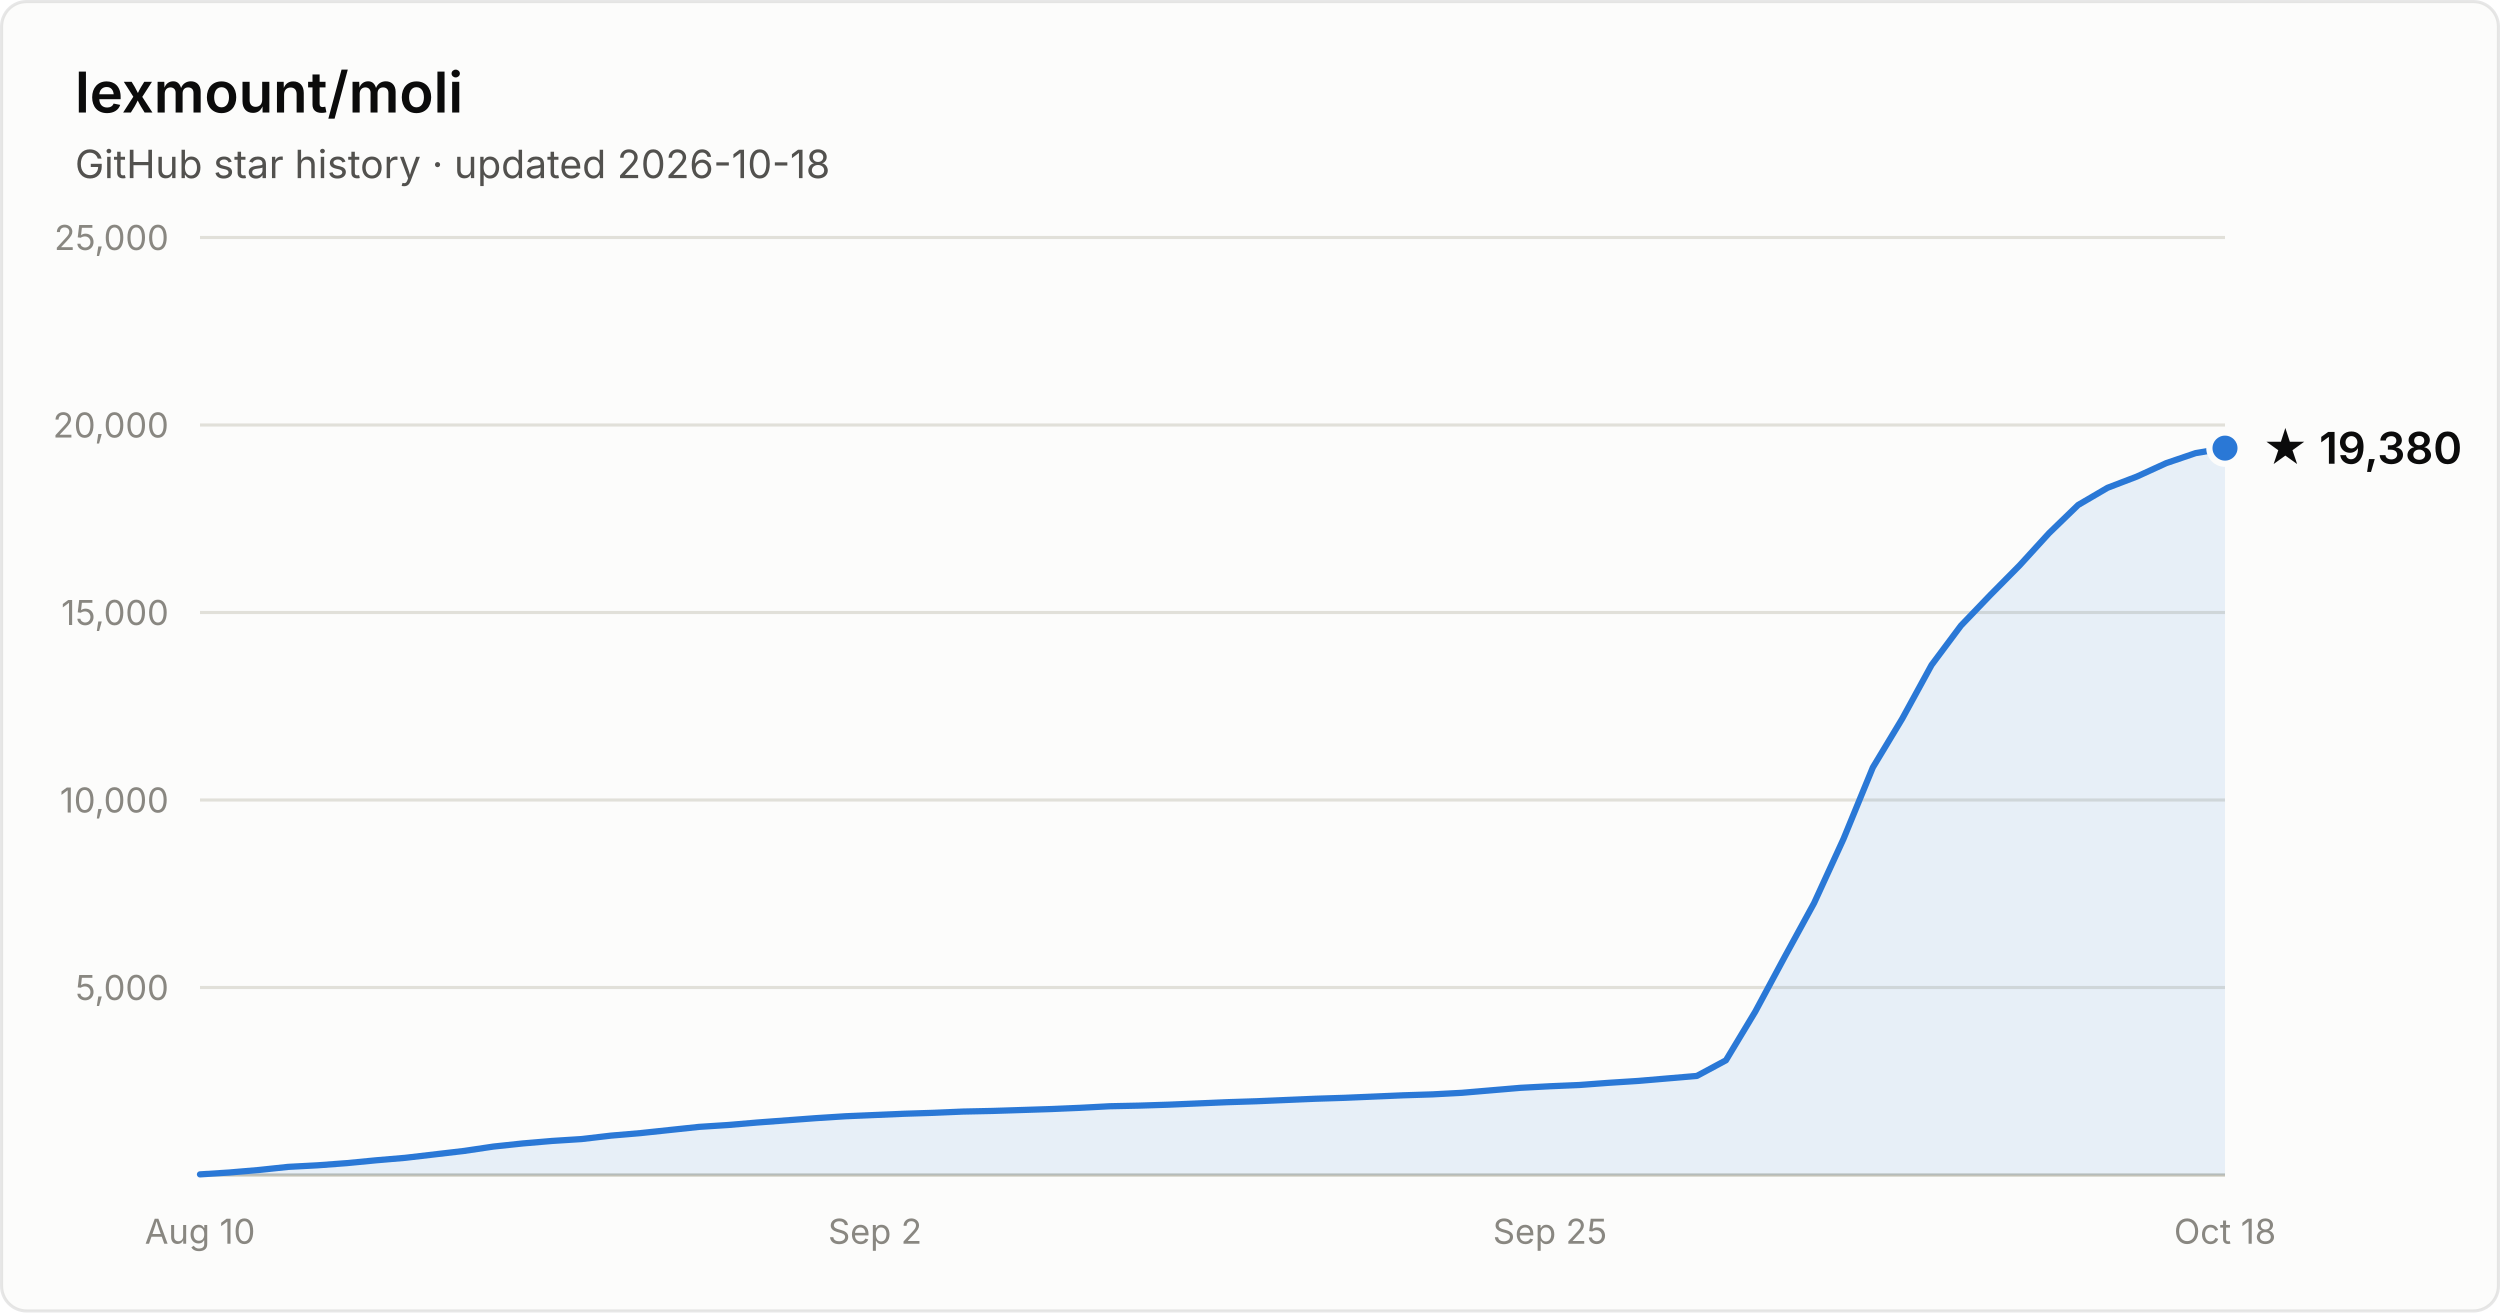
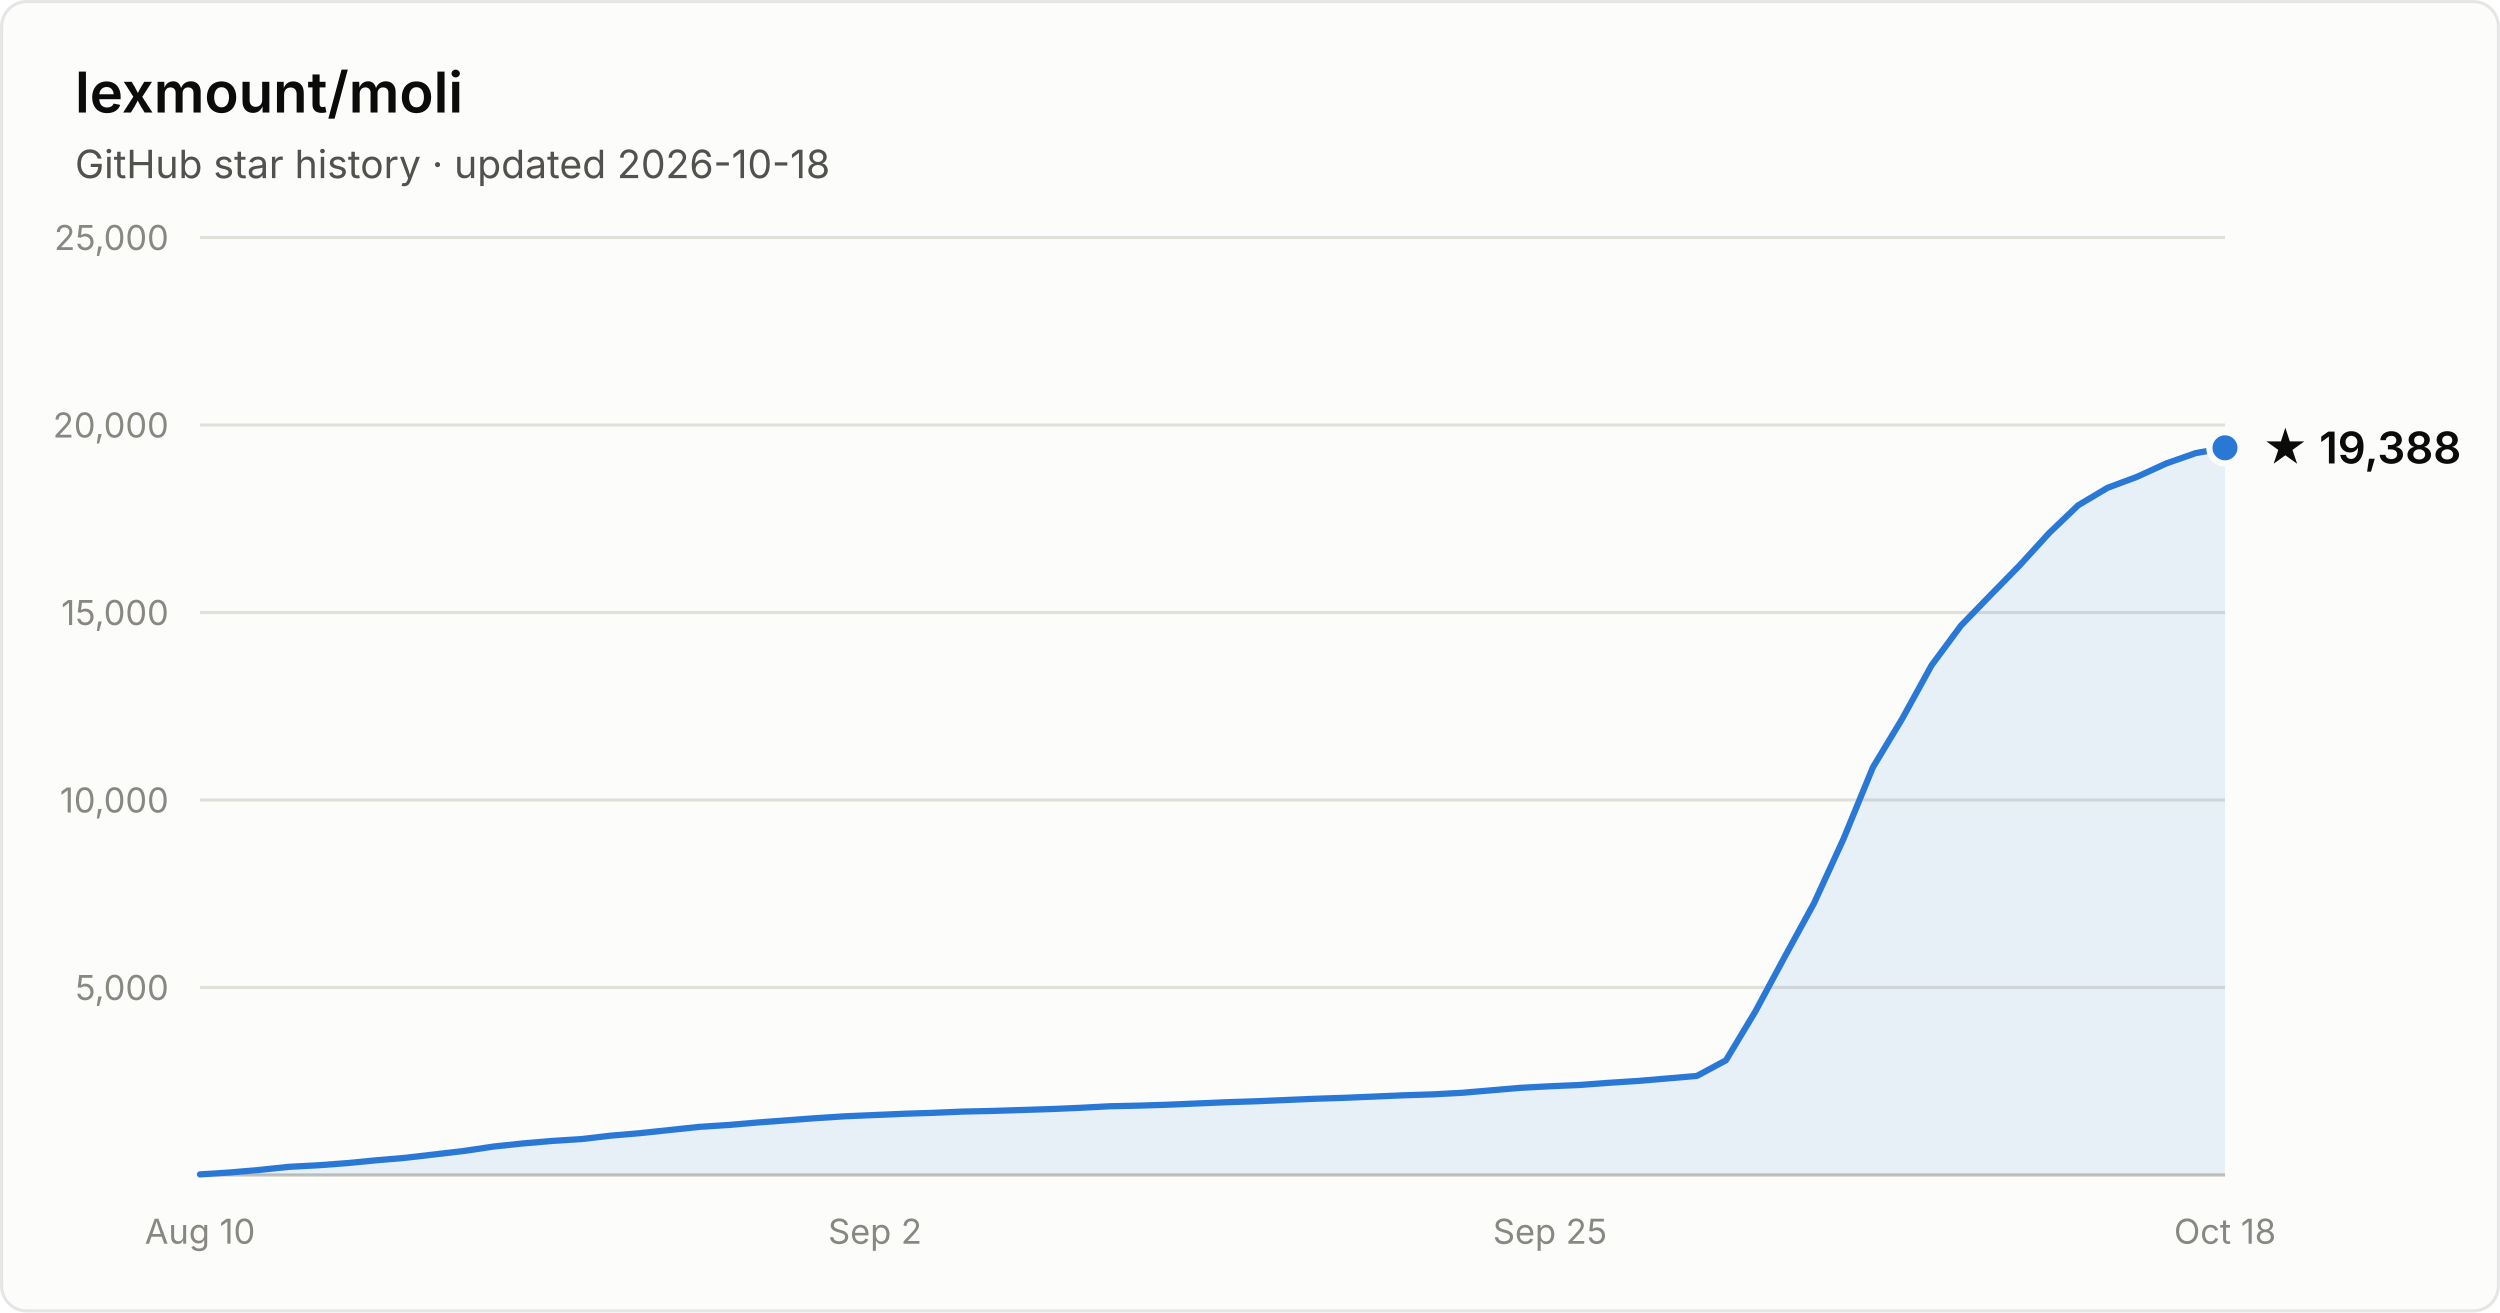
- <svg xmlns="http://www.w3.org/2000/svg" width="800" height="420" viewBox="0 0 800 420" font-family="system-ui, -apple-system, Segoe UI, sans-serif" role="img" aria-label="Star history of lexmount/moli: 19,380 stars as of 2026-10-18">
+ <svg xmlns="http://www.w3.org/2000/svg" width="800" height="420" viewBox="0 0 800 420" font-family="system-ui, -apple-system, Segoe UI, sans-serif" role="img" aria-label="Star history of lexmount/moli: 19,388 stars as of 2026-10-18">
  <rect x="0.5" y="0.5" width="799" height="419" rx="8" fill="#fcfcfb" stroke="rgba(11,11,11,0.10)" />
  <text x="24" y="36" fill="#0b0b0b" font-size="18" font-weight="600">lexmount/moli</text>
  <text x="24" y="57" fill="#52514e" font-size="12.5">GitHub star history · updated 2026-10-18</text>
  <line x1="64" y1="316.0" x2="712" y2="316.0" stroke="#e1e0d9" stroke-width="1" />
  <text x="54" y="320.0" text-anchor="end" fill="#898781" font-size="11" style="font-variant-numeric:tabular-nums">5,000</text>
  <line x1="64" y1="256.0" x2="712" y2="256.0" stroke="#e1e0d9" stroke-width="1" />
  <text x="54" y="260.0" text-anchor="end" fill="#898781" font-size="11" style="font-variant-numeric:tabular-nums">10,000</text>
  <line x1="64" y1="196.0" x2="712" y2="196.0" stroke="#e1e0d9" stroke-width="1" />
  <text x="54" y="200.0" text-anchor="end" fill="#898781" font-size="11" style="font-variant-numeric:tabular-nums">15,000</text>
  <line x1="64" y1="136.0" x2="712" y2="136.0" stroke="#e1e0d9" stroke-width="1" />
  <text x="54" y="140.0" text-anchor="end" fill="#898781" font-size="11" style="font-variant-numeric:tabular-nums">20,000</text>
  <line x1="64" y1="76.0" x2="712" y2="76.0" stroke="#e1e0d9" stroke-width="1" />
  <text x="54" y="80.0" text-anchor="end" fill="#898781" font-size="11" style="font-variant-numeric:tabular-nums">25,000</text>
  <line x1="64" y1="376" x2="712" y2="376" stroke="#c3c2b7" stroke-width="1" />
  <text x="64.0" y="398" text-anchor="middle" fill="#898781" font-size="11" style="font-variant-numeric:tabular-nums">Aug 10</text>
  <text x="280.0" y="398" text-anchor="middle" fill="#898781" font-size="11" style="font-variant-numeric:tabular-nums">Sep 2</text>
  <text x="496.0" y="398" text-anchor="middle" fill="#898781" font-size="11" style="font-variant-numeric:tabular-nums">Sep 25</text>
  <text x="712.0" y="398" text-anchor="middle" fill="#898781" font-size="11" style="font-variant-numeric:tabular-nums">Oct 18</text>
-   <path d="M64.0 375.8 L73.4 375.2 L82.8 374.4 L92.2 373.4 L101.6 372.9 L111.0 372.2 L120.3 371.3 L129.7 370.5 L139.1 369.4 L148.5 368.3 L157.9 366.9 L167.3 365.9 L176.7 365.1 L186.1 364.5 L195.5 363.4 L204.9 362.6 L214.3 361.6 L223.7 360.6 L233.0 360.0 L242.4 359.2 L251.8 358.5 L261.2 357.8 L270.6 357.2 L280.0 356.8 L289.4 356.4 L298.8 356.1 L308.2 355.7 L317.6 355.5 L327.0 355.2 L336.3 354.9 L345.7 354.5 L355.1 354.0 L364.5 353.8 L373.9 353.5 L383.3 353.1 L392.7 352.7 L402.1 352.4 L411.5 352.0 L420.9 351.6 L430.3 351.3 L439.7 350.9 L449.0 350.5 L458.4 350.2 L467.8 349.7 L477.2 348.9 L486.6 348.1 L496.0 347.6 L505.4 347.2 L514.8 346.5 L524.2 345.9 L533.6 345.1 L543.0 344.3 L552.3 339.3 L561.7 323.7 L571.1 306.2 L580.5 289.0 L589.9 268.5 L599.3 245.6 L608.7 230.0 L618.1 212.8 L627.5 200.2 L636.9 190.4 L646.3 180.9 L655.7 170.6 L665.0 161.6 L674.4 156.1 L683.8 152.5 L693.2 148.2 L702.6 145.0 L712.0 143.4 L712.0 376 L64.0 376 Z" fill="#2a78d6" fill-opacity="0.1" />
-   <path d="M64.0 375.8 L73.4 375.2 L82.8 374.4 L92.2 373.4 L101.6 372.9 L111.0 372.2 L120.3 371.3 L129.7 370.5 L139.1 369.4 L148.5 368.3 L157.9 366.9 L167.3 365.9 L176.7 365.1 L186.1 364.5 L195.5 363.4 L204.9 362.6 L214.3 361.6 L223.7 360.6 L233.0 360.0 L242.4 359.2 L251.8 358.5 L261.2 357.8 L270.6 357.2 L280.0 356.8 L289.4 356.4 L298.8 356.1 L308.2 355.7 L317.6 355.5 L327.0 355.2 L336.3 354.9 L345.7 354.5 L355.1 354.0 L364.5 353.8 L373.9 353.5 L383.3 353.1 L392.7 352.7 L402.1 352.4 L411.5 352.0 L420.9 351.6 L430.3 351.3 L439.7 350.9 L449.0 350.5 L458.4 350.2 L467.8 349.7 L477.2 348.9 L486.6 348.1 L496.0 347.6 L505.4 347.2 L514.8 346.5 L524.2 345.9 L533.6 345.1 L543.0 344.3 L552.3 339.3 L561.7 323.7 L571.1 306.2 L580.5 289.0 L589.9 268.5 L599.3 245.6 L608.7 230.0 L618.1 212.8 L627.5 200.2 L636.9 190.4 L646.3 180.9 L655.7 170.6 L665.0 161.6 L674.4 156.1 L683.8 152.5 L693.2 148.2 L702.6 145.0 L712.0 143.4" fill="none" stroke="#2a78d6" stroke-width="2" stroke-linejoin="round" stroke-linecap="round" />
-   <circle cx="712.0" cy="143.4" r="5" fill="#2a78d6" stroke="#fcfcfb" stroke-width="2" />
-   <text x="724.0" y="148.4" fill="#0b0b0b" font-size="14" font-weight="600">★ 19,380</text>
+   <path d="M64.0 375.8 L73.4 375.2 L82.8 374.4 L92.2 373.4 L101.6 372.9 L111.0 372.2 L120.3 371.3 L129.7 370.5 L139.1 369.4 L148.5 368.3 L157.9 366.9 L167.3 365.9 L176.7 365.1 L186.1 364.5 L195.5 363.4 L204.9 362.6 L214.3 361.6 L223.7 360.6 L233.0 360.0 L242.4 359.2 L251.8 358.5 L261.2 357.8 L270.6 357.2 L280.0 356.8 L289.4 356.4 L298.8 356.1 L308.2 355.7 L317.6 355.5 L327.0 355.2 L336.3 354.9 L345.7 354.5 L355.1 354.0 L364.5 353.8 L373.9 353.5 L383.3 353.1 L392.7 352.7 L402.1 352.4 L411.5 352.0 L420.9 351.6 L430.3 351.3 L439.7 350.9 L449.0 350.5 L458.4 350.2 L467.8 349.7 L477.2 348.9 L486.6 348.1 L496.0 347.6 L505.4 347.2 L514.8 346.5 L524.2 345.9 L533.6 345.1 L543.0 344.3 L552.3 339.3 L561.7 323.7 L571.1 306.2 L580.5 289.0 L589.9 268.5 L599.3 245.6 L608.7 230.0 L618.1 212.9 L627.5 200.2 L636.9 190.5 L646.3 180.9 L655.7 170.6 L665.0 161.7 L674.4 156.1 L683.8 152.6 L693.2 148.3 L702.6 145.0 L712.0 143.3 L712.0 376 L64.0 376 Z" fill="#2a78d6" fill-opacity="0.1" />
+   <path d="M64.0 375.8 L73.4 375.2 L82.8 374.4 L92.2 373.4 L101.6 372.9 L111.0 372.2 L120.3 371.3 L129.7 370.5 L139.1 369.4 L148.5 368.3 L157.9 366.9 L167.3 365.9 L176.7 365.1 L186.1 364.5 L195.5 363.4 L204.9 362.6 L214.3 361.6 L223.7 360.6 L233.0 360.0 L242.4 359.2 L251.8 358.5 L261.2 357.8 L270.6 357.2 L280.0 356.8 L289.4 356.4 L298.8 356.1 L308.2 355.7 L317.6 355.5 L327.0 355.2 L336.3 354.9 L345.7 354.5 L355.1 354.0 L364.5 353.8 L373.9 353.5 L383.3 353.1 L392.7 352.7 L402.1 352.4 L411.5 352.0 L420.9 351.6 L430.3 351.3 L439.7 350.9 L449.0 350.5 L458.4 350.2 L467.8 349.7 L477.2 348.9 L486.6 348.1 L496.0 347.6 L505.4 347.2 L514.8 346.5 L524.2 345.9 L533.6 345.1 L543.0 344.3 L552.3 339.3 L561.7 323.7 L571.1 306.2 L580.5 289.0 L589.9 268.5 L599.3 245.6 L608.7 230.0 L618.1 212.9 L627.5 200.2 L636.9 190.5 L646.3 180.9 L655.7 170.6 L665.0 161.7 L674.4 156.1 L683.8 152.6 L693.2 148.3 L702.6 145.0 L712.0 143.3" fill="none" stroke="#2a78d6" stroke-width="2" stroke-linejoin="round" stroke-linecap="round" />
+   <circle cx="712.0" cy="143.3" r="5" fill="#2a78d6" stroke="#fcfcfb" stroke-width="2" />
+   <text x="724.0" y="148.3" fill="#0b0b0b" font-size="14" font-weight="600">★ 19,388</text>
</svg>
